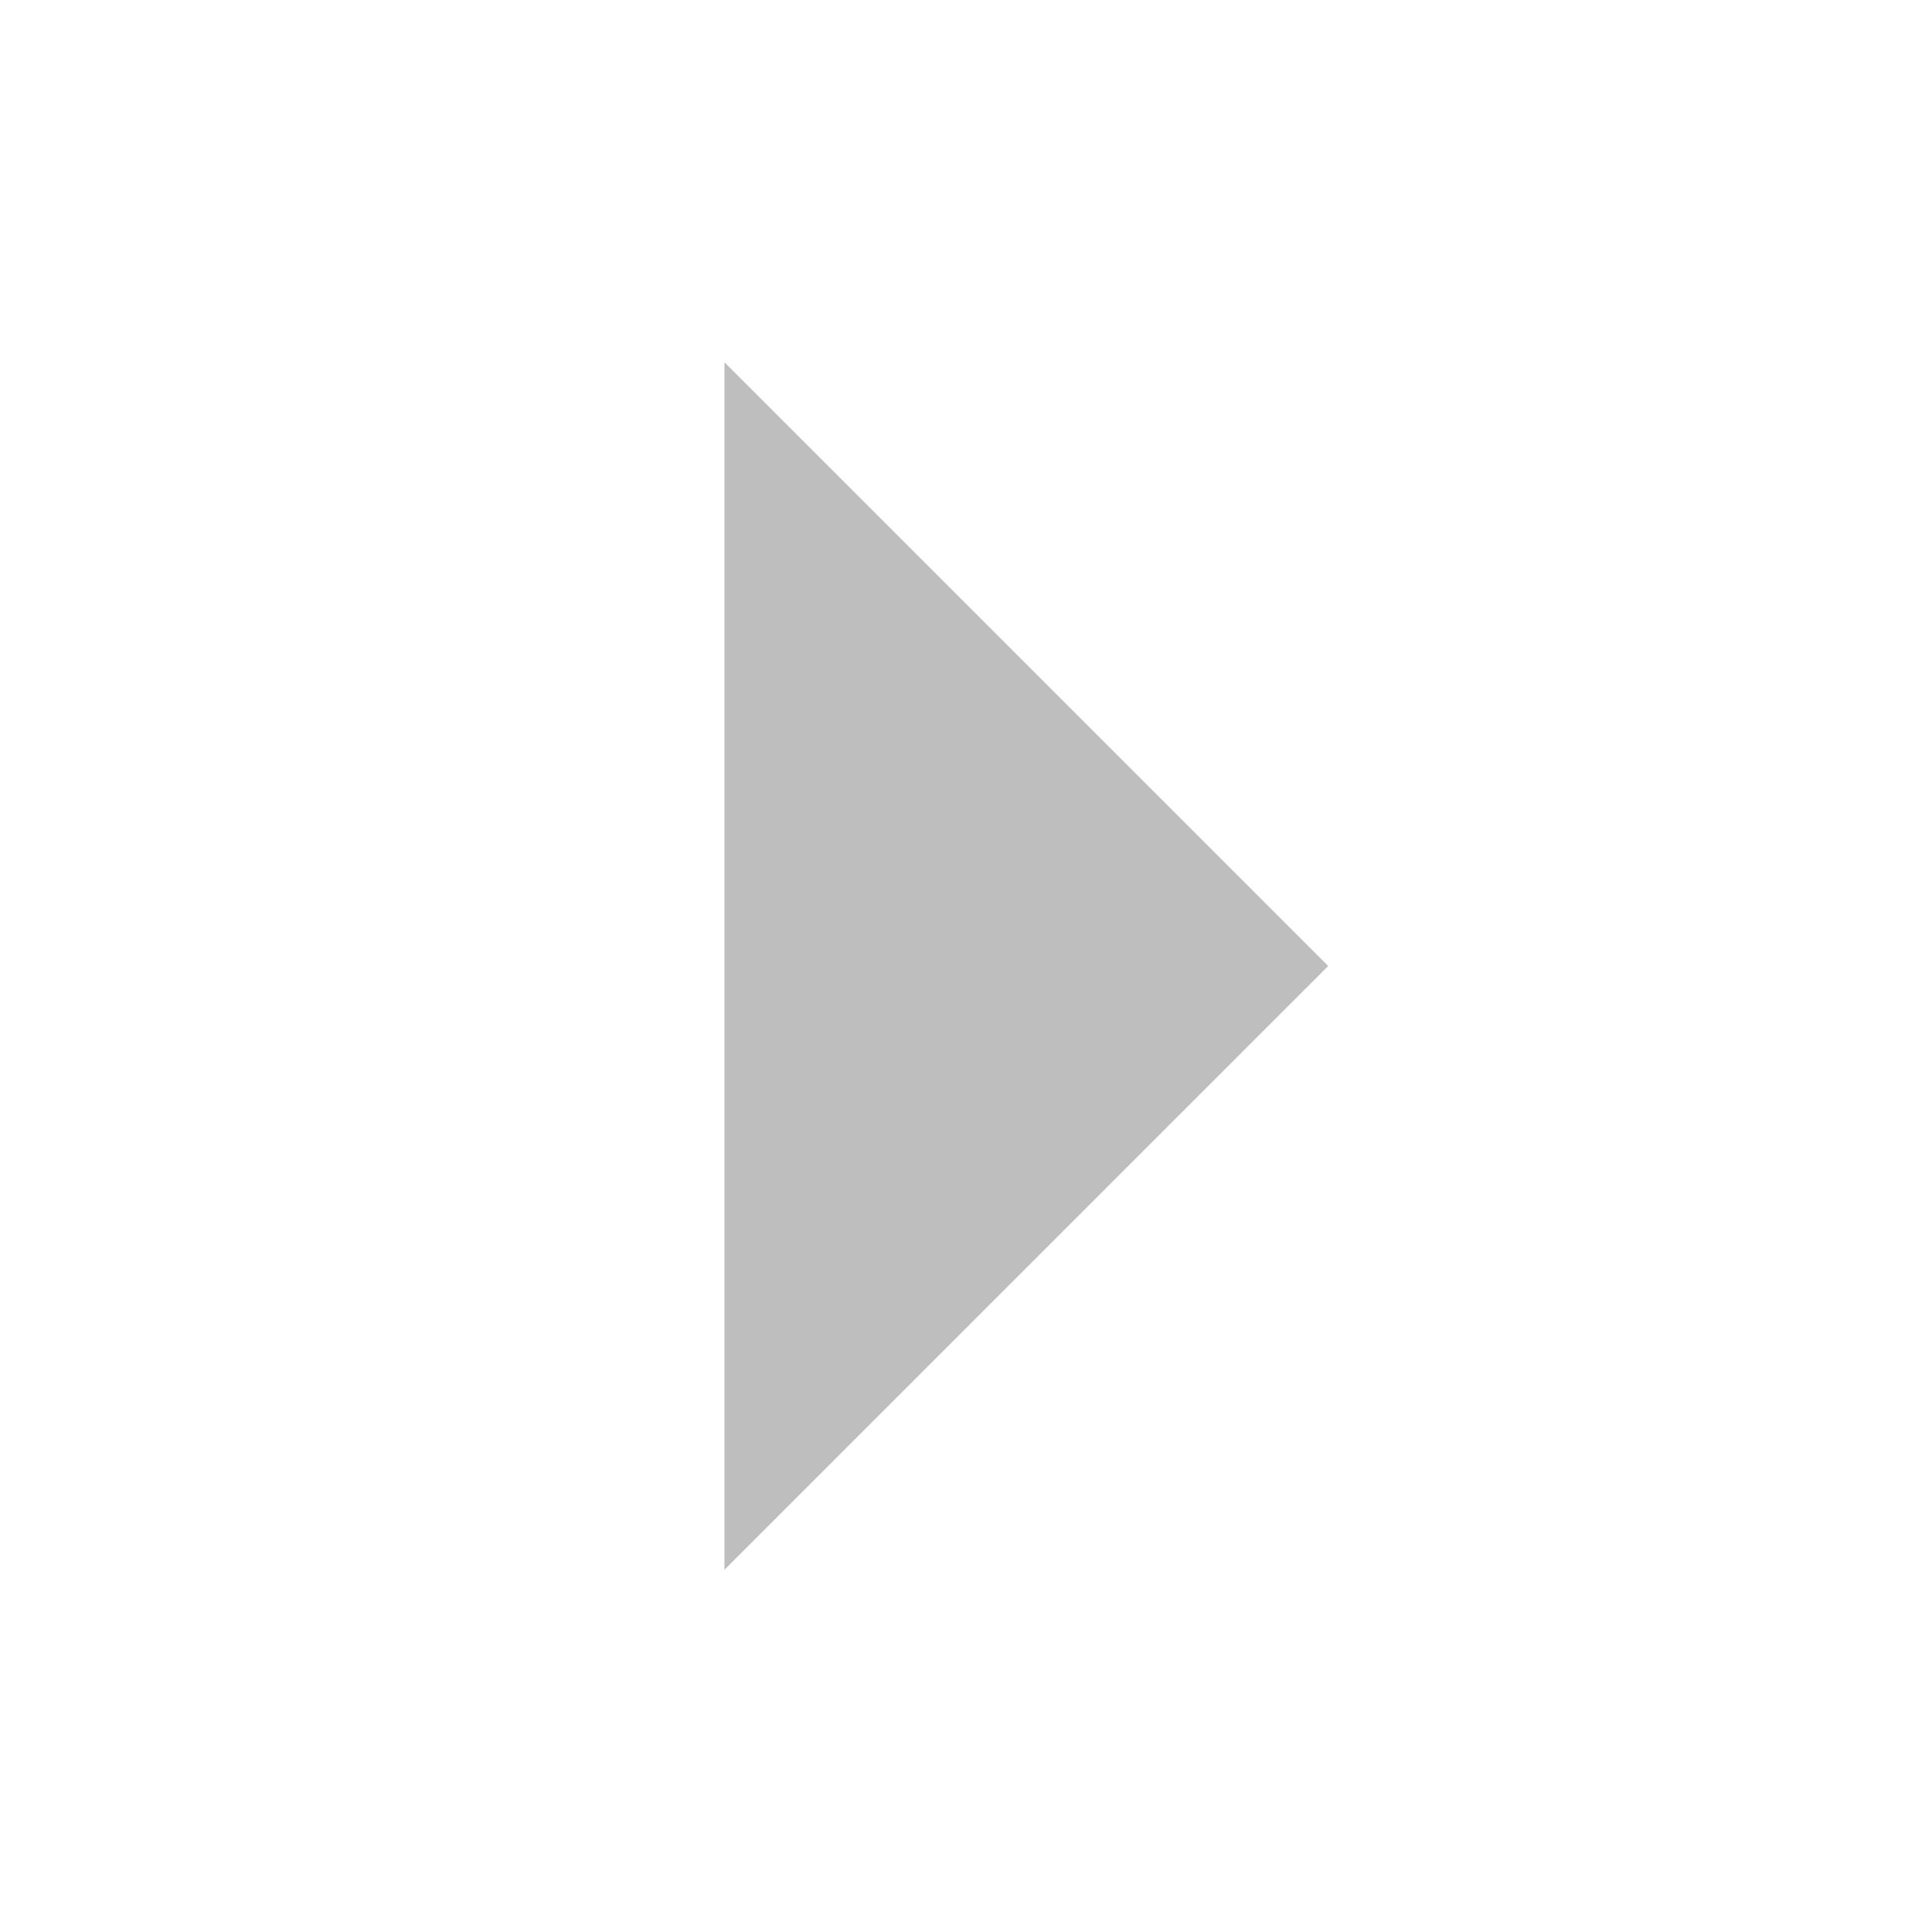
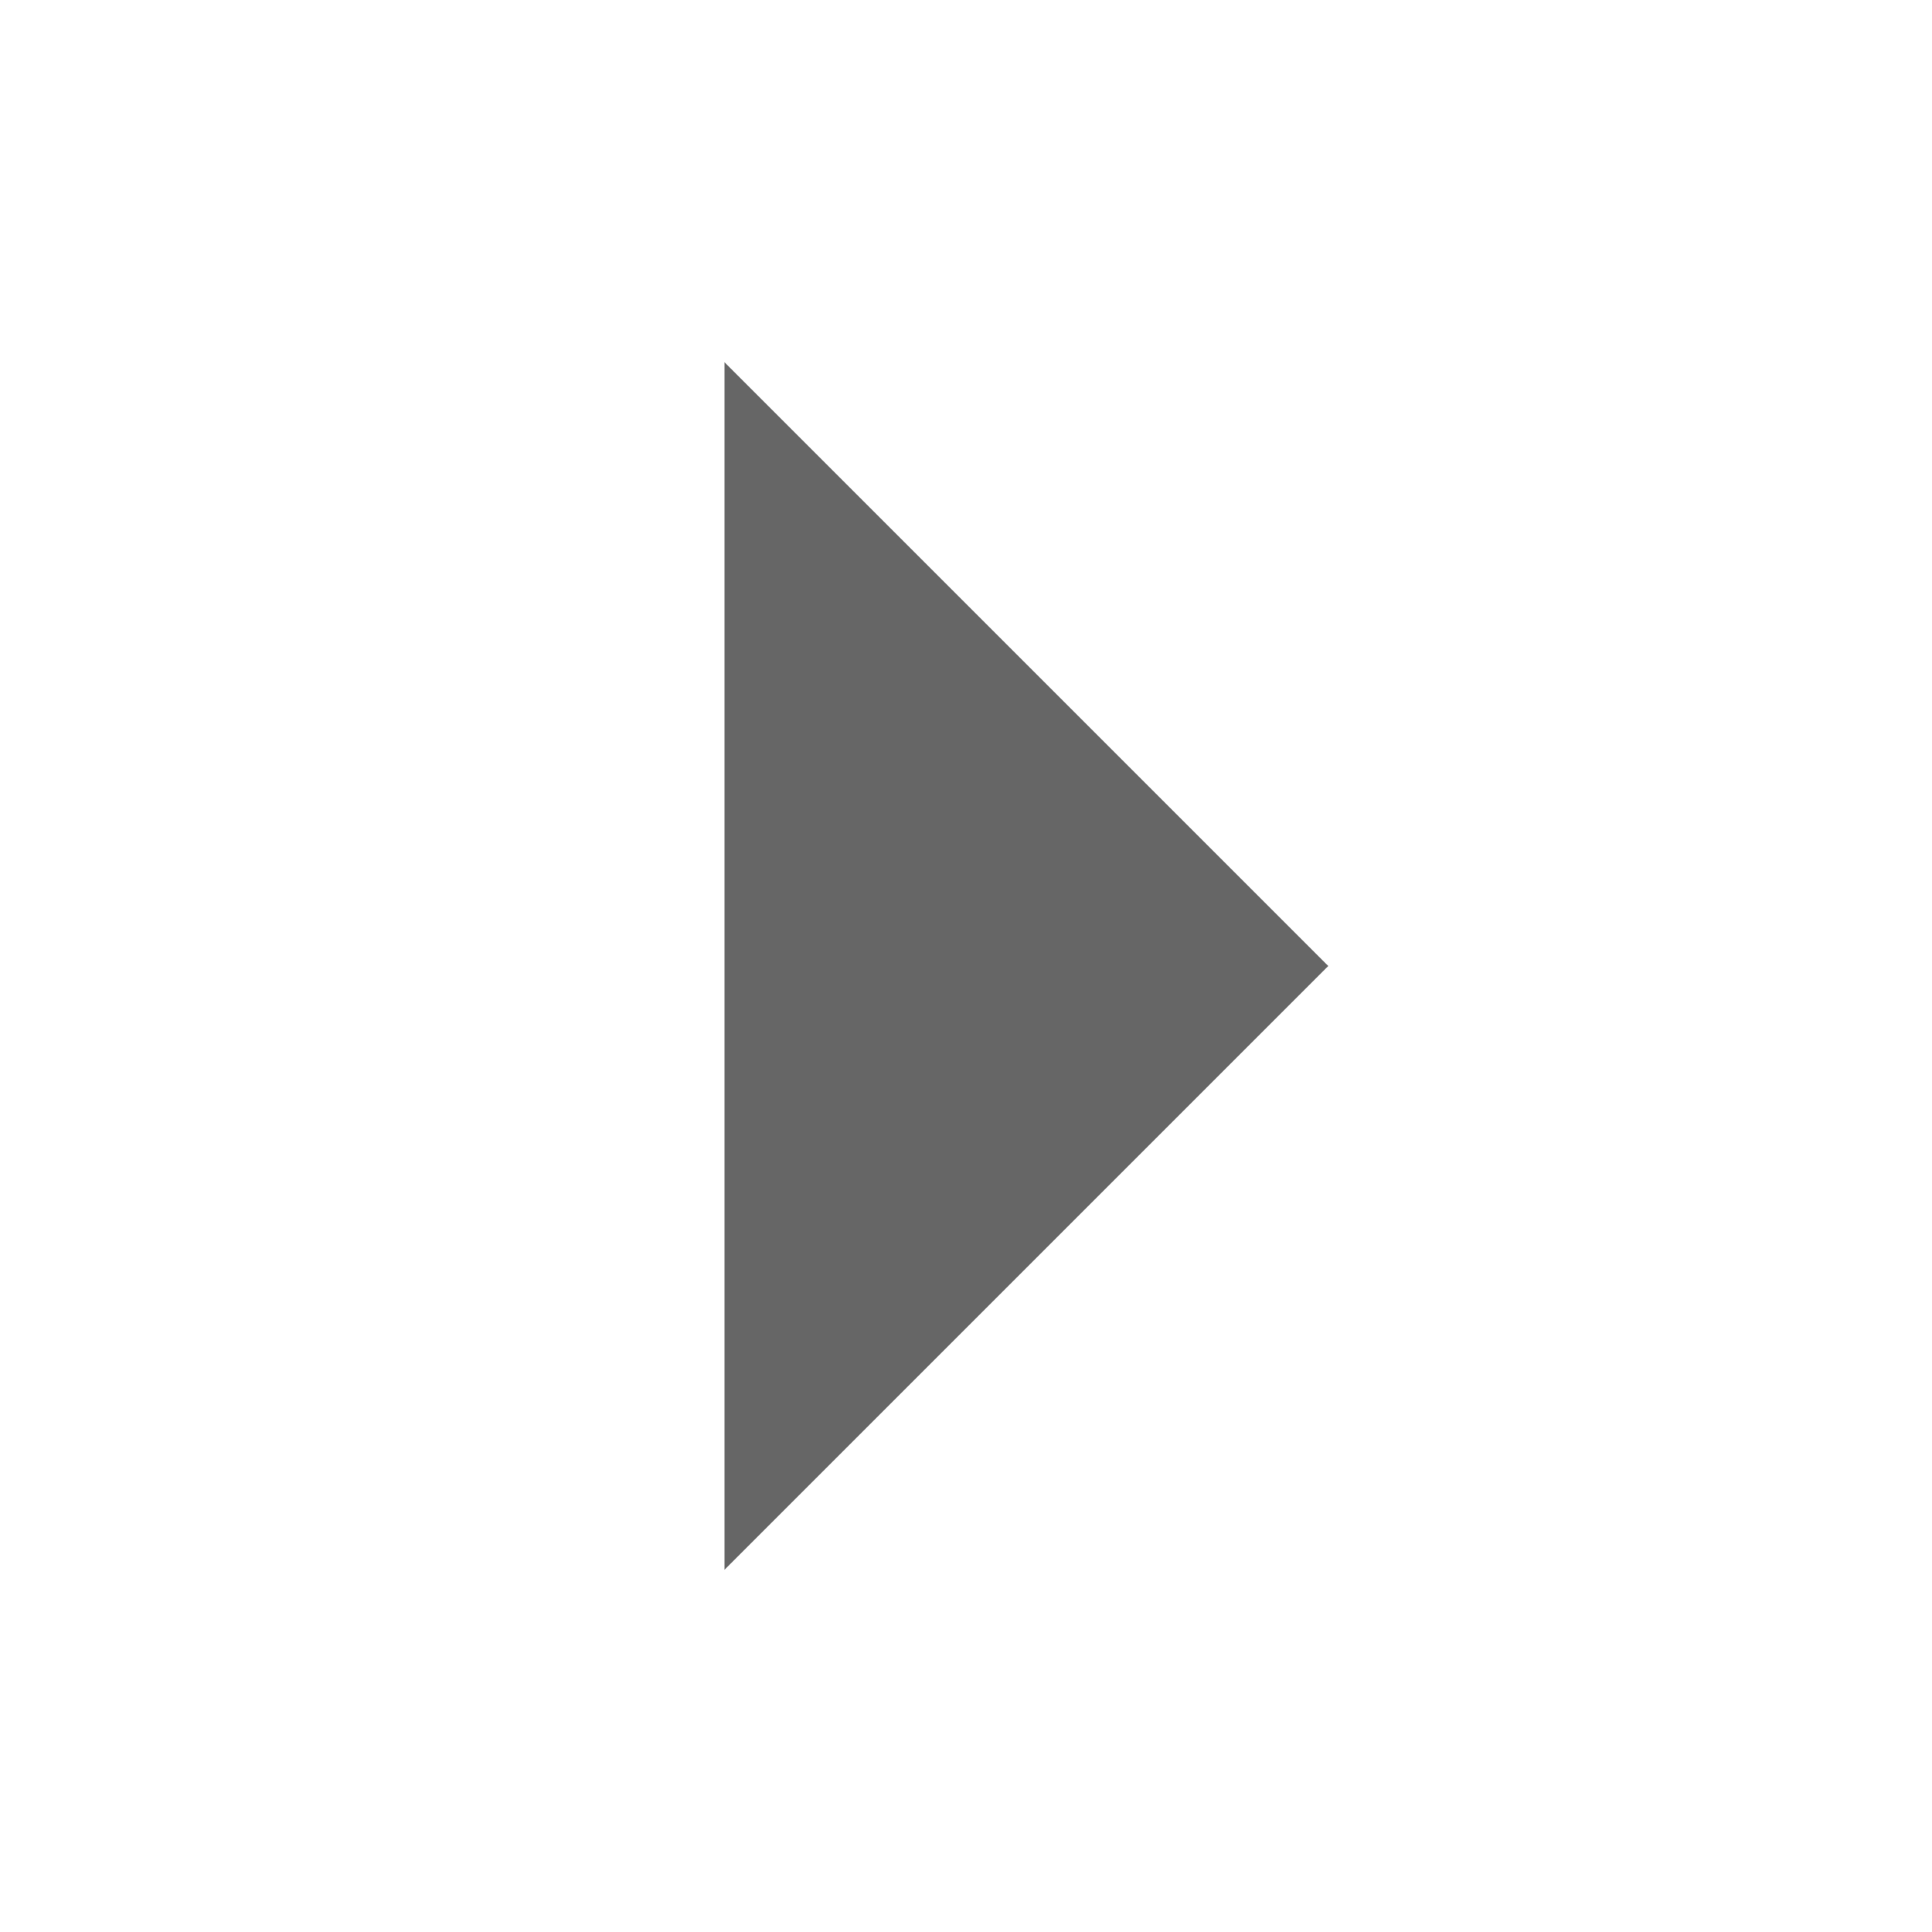
- <svg xmlns="http://www.w3.org/2000/svg" height="16" id="svg7384" version="1.1" width="16">
-   <defs id="defs7386">
-     <filter color-interpolation-filters="sRGB" id="filter7554">
-       <feBlend id="feBlend7556" in2="BackgroundImage" mode="darken" />
-     </filter>
-     <filter color-interpolation-filters="sRGB" id="filter7554-7">
-       <feBlend id="feBlend7556-6" in2="BackgroundImage" mode="darken" />
-     </filter>
-   </defs>
-   <g id="layer9" label="status" style="display:inline" transform="translate(-533.0004,-28)" />
-   <g id="layer10" style="display:inline" transform="translate(-533.0004,-28)" />
-   <g id="layer13" style="display:inline" transform="translate(-533.0004,-28)" />
-   <g id="layer14" transform="translate(-533.0004,-28)" />
-   <g id="layer15" style="display:inline" transform="translate(-533.0004,-28)" />
-   <g id="g71291" style="display:inline" transform="translate(-533.0004,-28)" />
-   <g id="layer12" style="display:inline" transform="translate(-533.0004,-28)">
-     <path d="m 539,41 5,-5 -5,-5 z" id="path6412" style="fill:#bebebe;fill-opacity:1;stroke:none" />
+ <svg xmlns="http://www.w3.org/2000/svg" height="16" width="16">
+   <g transform="translate(-513 -97)">
+     <path d="M519 110l5-5-5-5z" fill="#666" />
  </g>
</svg>
